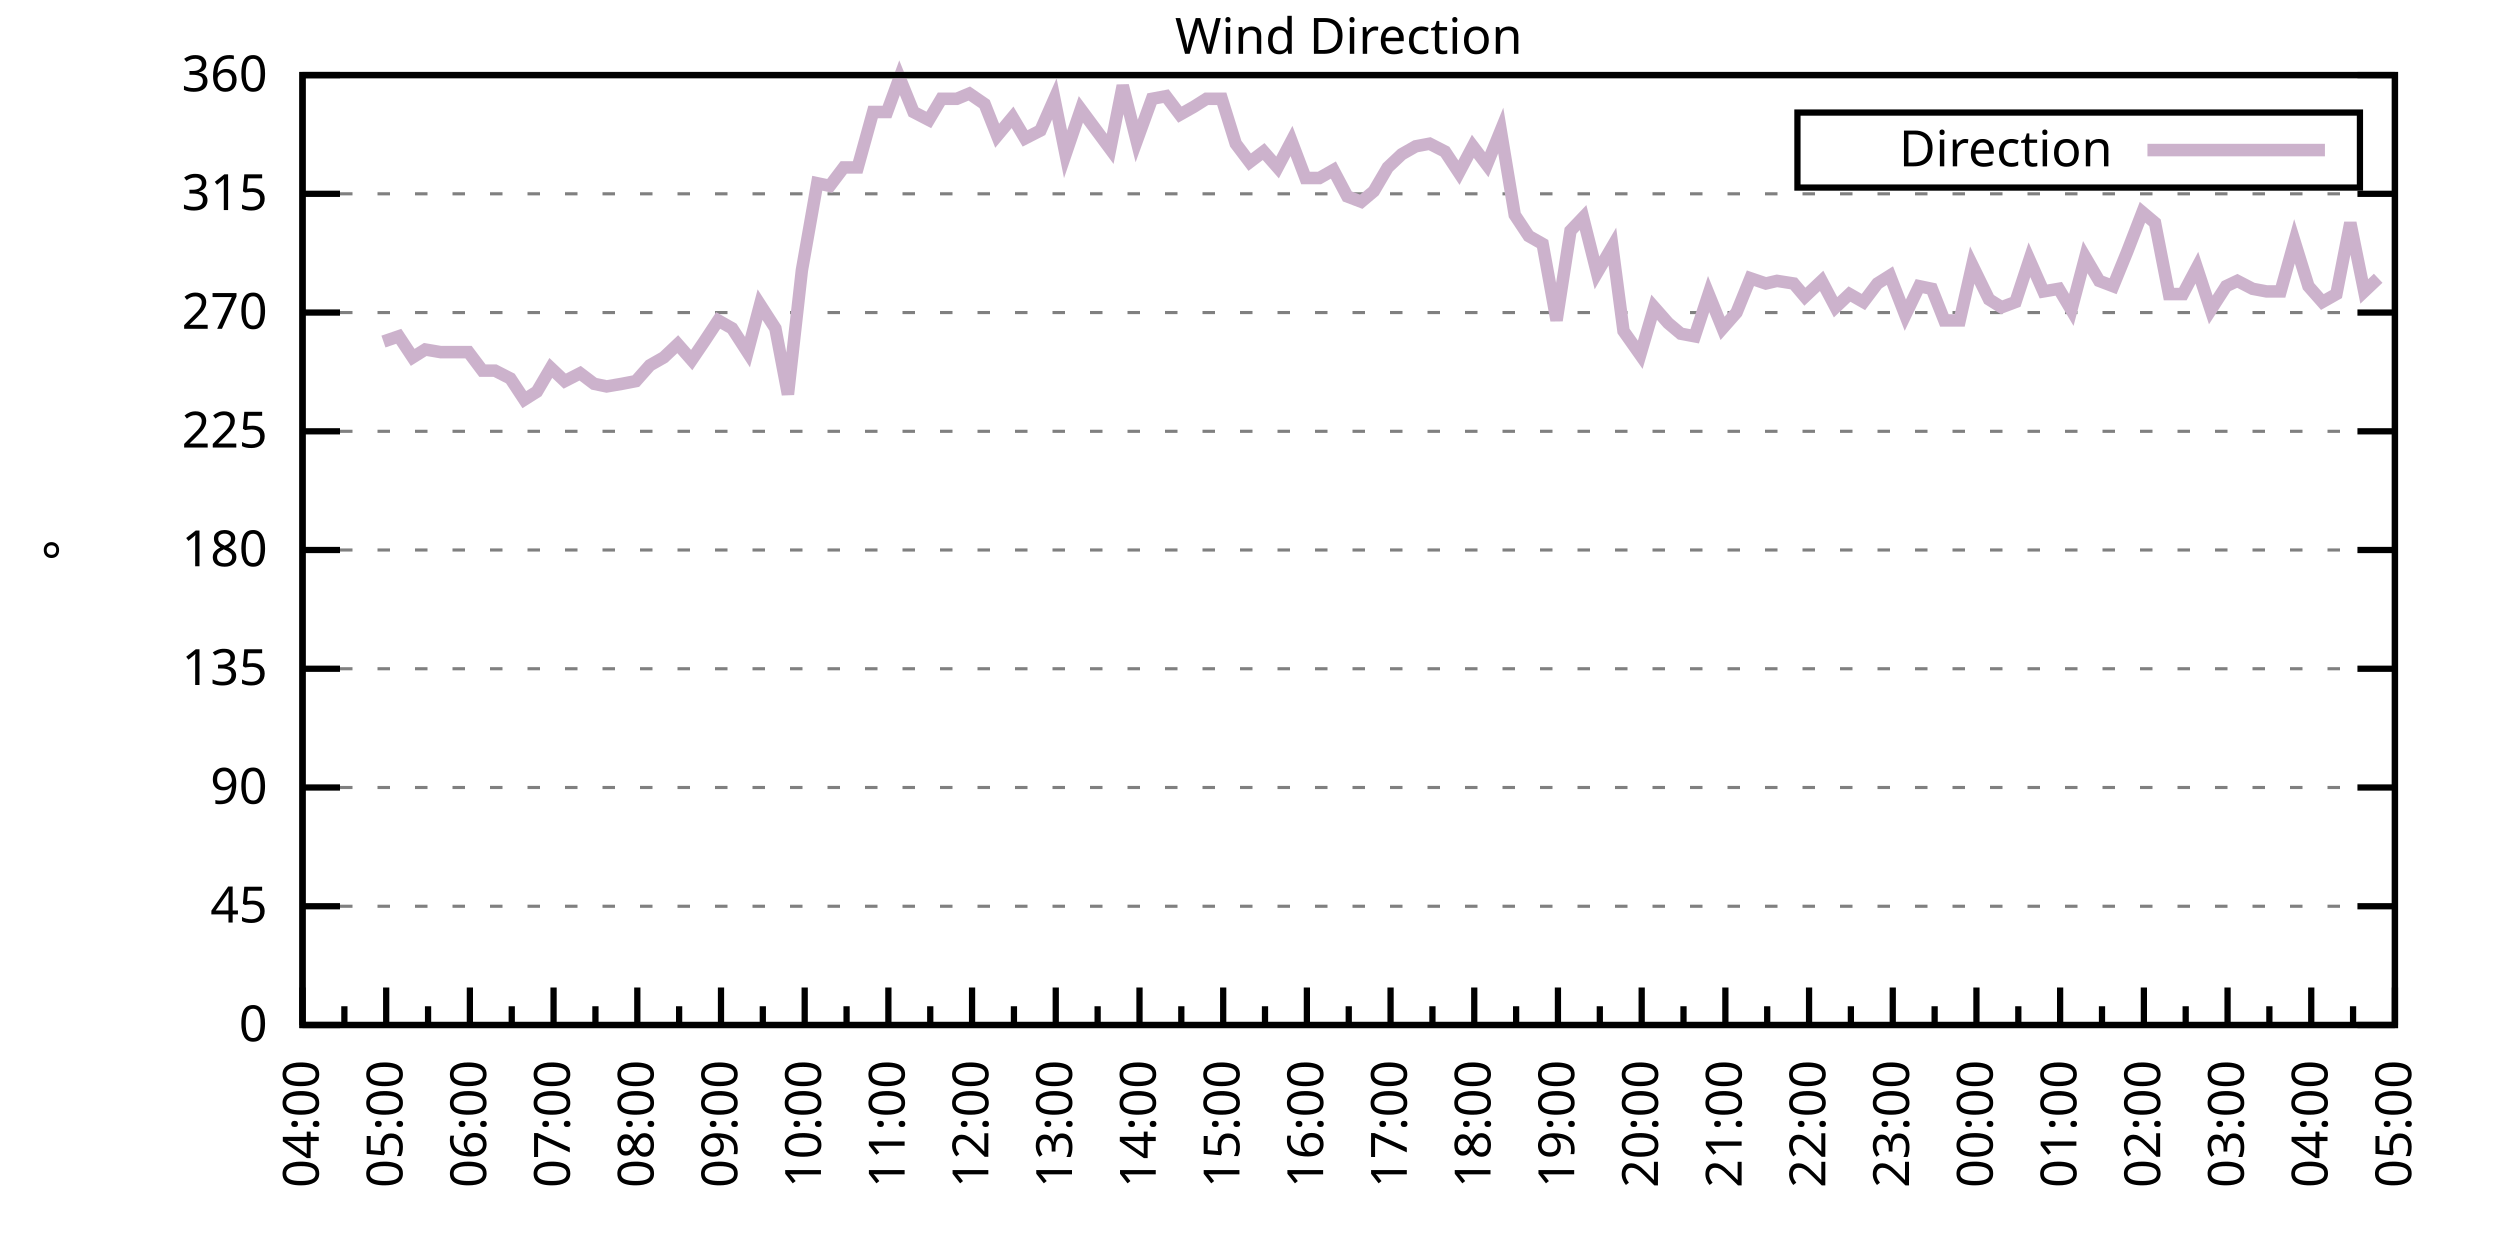
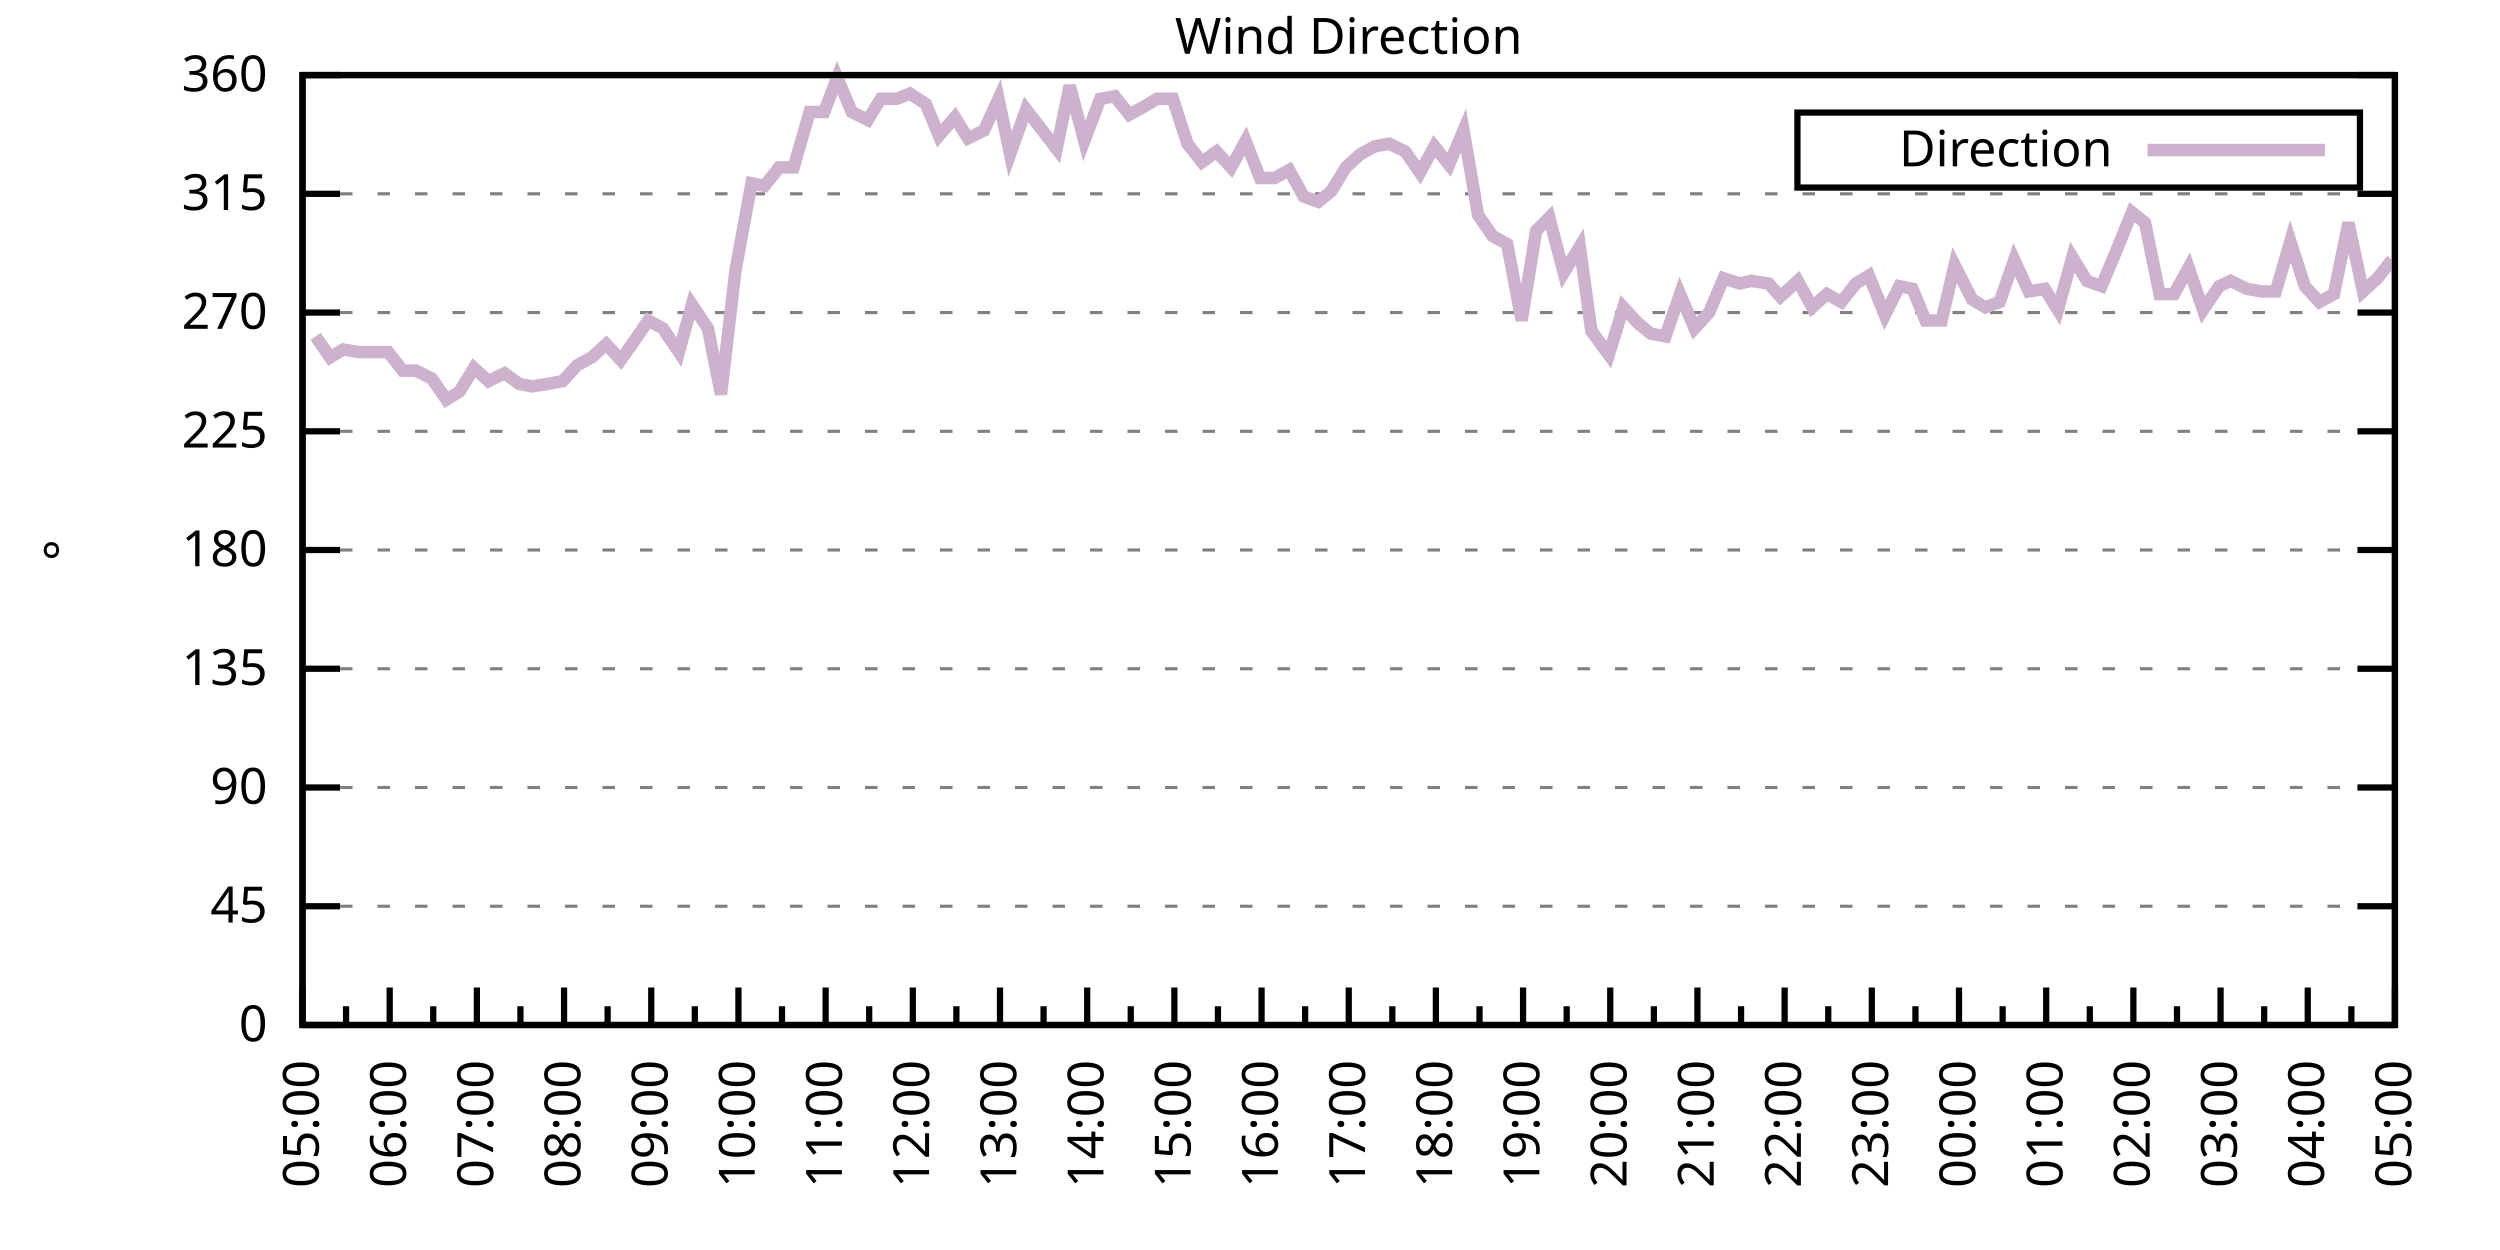
<svg xmlns="http://www.w3.org/2000/svg" xmlns:xlink="http://www.w3.org/1999/xlink" width="400" height="200" viewBox="0 0 400 200">
  <g id="gnuplot_canvas">
    <rect x="0" y="0" width="400" height="200" fill="none" />
    <defs>
      <circle id="gpDot" r="0.5" stroke-width="0.5" stroke="currentColor" />
      <path id="gpPt0" stroke-width="0.333" stroke="currentColor" d="M-1,0 h2 M0,-1 v2" />
      <path id="gpPt1" stroke-width="0.333" stroke="currentColor" d="M-1,-1 L1,1 M1,-1 L-1,1" />
      <path id="gpPt2" stroke-width="0.333" stroke="currentColor" d="M-1,0 L1,0 M0,-1 L0,1 M-1,-1 L1,1 M-1,1 L1,-1" />
      <rect id="gpPt3" stroke-width="0.333" stroke="currentColor" x="-1" y="-1" width="2" height="2" />
      <rect id="gpPt4" stroke-width="0.333" stroke="currentColor" fill="currentColor" x="-1" y="-1" width="2" height="2" />
      <circle id="gpPt5" stroke-width="0.333" stroke="currentColor" cx="0" cy="0" r="1" />
      <use xlink:href="#gpPt5" id="gpPt6" fill="currentColor" stroke="none" />
      <path id="gpPt7" stroke-width="0.333" stroke="currentColor" d="M0,-1.33 L-1.33,0.67 L1.33,0.67 z" />
      <use xlink:href="#gpPt7" id="gpPt8" fill="currentColor" stroke="none" />
      <use xlink:href="#gpPt7" id="gpPt9" stroke="currentColor" transform="rotate(180)" />
      <use xlink:href="#gpPt9" id="gpPt10" fill="currentColor" stroke="none" />
      <use xlink:href="#gpPt3" id="gpPt11" stroke="currentColor" transform="rotate(45)" />
      <use xlink:href="#gpPt11" id="gpPt12" fill="currentColor" stroke="none" />
      <path id="gpPt13" stroke-width="0.333" stroke="currentColor" d="M0,1.330 L1.265,0.411 L0.782,-1.067 L-0.782,-1.076 L-1.265,0.411 z" />
      <use xlink:href="#gpPt13" id="gpPt14" fill="currentColor" stroke="none" />
      <filter id="textbox" filterUnits="objectBoundingBox" x="0" y="0" height="1" width="1">
        <feFlood flood-color="white" flood-opacity="1" result="bgnd" />
        <feComposite in="SourceGraphic" in2="bgnd" operator="atop" />
      </filter>
      <filter id="greybox" filterUnits="objectBoundingBox" x="0" y="0" height="1" width="1">
        <feFlood flood-color="lightgrey" flood-opacity="1" result="grey" />
        <feComposite in="SourceGraphic" in2="grey" operator="atop" />
      </filter>
    </defs>
    <g fill="none" color="white" stroke="currentColor" stroke-width="1.00" stroke-linecap="butt" stroke-linejoin="miter">
</g>
    <g fill="none" color="black" stroke="currentColor" stroke-width="1.00" stroke-linecap="butt" stroke-linejoin="miter">
      <g stroke="none" shape-rendering="crispEdges">
        <polygon fill="rgb(255, 255, 255)" points="48.40,164.00 383.18,164.00 383.18,12.02 48.40,12.02 " />
      </g>
    </g>
    <g fill="none" color="black" stroke="currentColor" stroke-width="1.00" stroke-linecap="butt" stroke-linejoin="miter">
</g>
    <g fill="none" color="black" stroke="black" stroke-width="0.50" stroke-linecap="butt" stroke-linejoin="miter">
</g>
    <g fill="none" color="gray" stroke="currentColor" stroke-width="0.50" stroke-linecap="butt" stroke-linejoin="miter">
      <path stroke="gray" stroke-dasharray="2,4" class="gridline" d="M48.40,164.00 L383.19,164.00  " />
    </g>
    <g fill="none" color="gray" stroke="gray" stroke-width="1.00" stroke-linecap="butt" stroke-linejoin="miter">
</g>
    <g fill="none" color="black" stroke="currentColor" stroke-width="1.00" stroke-linecap="butt" stroke-linejoin="miter">
      <path stroke="black" d="M48.40,164.00 L54.40,164.00 M383.19,164.00 L377.19,164.00  " />
      <g transform="translate(42.80,166.60)" stroke="none" fill="black" font-family="Sans" font-size="8.00" text-anchor="end">
        <text>
          <tspan font-family="Sans"> 0</tspan>
        </text>
      </g>
    </g>
    <g fill="none" color="black" stroke="currentColor" stroke-width="1.00" stroke-linecap="butt" stroke-linejoin="miter">
</g>
    <g fill="none" color="black" stroke="black" stroke-width="0.50" stroke-linecap="butt" stroke-linejoin="miter">
</g>
    <g fill="none" color="gray" stroke="currentColor" stroke-width="0.50" stroke-linecap="butt" stroke-linejoin="miter">
      <path stroke="gray" stroke-dasharray="2,4" class="gridline" d="M48.40,145.00 L383.19,145.00  " />
    </g>
    <g fill="none" color="gray" stroke="gray" stroke-width="1.00" stroke-linecap="butt" stroke-linejoin="miter">
</g>
    <g fill="none" color="black" stroke="currentColor" stroke-width="1.00" stroke-linecap="butt" stroke-linejoin="miter">
      <path stroke="black" d="M48.40,145.00 L54.40,145.00 M383.19,145.00 L377.19,145.00  " />
      <g transform="translate(42.80,147.60)" stroke="none" fill="black" font-family="Sans" font-size="8.00" text-anchor="end">
        <text>
          <tspan font-family="Sans"> 45</tspan>
        </text>
      </g>
    </g>
    <g fill="none" color="black" stroke="currentColor" stroke-width="1.00" stroke-linecap="butt" stroke-linejoin="miter">
</g>
    <g fill="none" color="black" stroke="black" stroke-width="0.50" stroke-linecap="butt" stroke-linejoin="miter">
</g>
    <g fill="none" color="gray" stroke="currentColor" stroke-width="0.50" stroke-linecap="butt" stroke-linejoin="miter">
      <path stroke="gray" stroke-dasharray="2,4" class="gridline" d="M48.40,126.00 L383.19,126.00  " />
    </g>
    <g fill="none" color="gray" stroke="gray" stroke-width="1.00" stroke-linecap="butt" stroke-linejoin="miter">
</g>
    <g fill="none" color="black" stroke="currentColor" stroke-width="1.00" stroke-linecap="butt" stroke-linejoin="miter">
      <path stroke="black" d="M48.40,126.00 L54.40,126.00 M383.19,126.00 L377.19,126.00  " />
      <g transform="translate(42.80,128.60)" stroke="none" fill="black" font-family="Sans" font-size="8.00" text-anchor="end">
        <text>
          <tspan font-family="Sans"> 90</tspan>
        </text>
      </g>
    </g>
    <g fill="none" color="black" stroke="currentColor" stroke-width="1.00" stroke-linecap="butt" stroke-linejoin="miter">
</g>
    <g fill="none" color="black" stroke="black" stroke-width="0.50" stroke-linecap="butt" stroke-linejoin="miter">
</g>
    <g fill="none" color="gray" stroke="currentColor" stroke-width="0.50" stroke-linecap="butt" stroke-linejoin="miter">
      <path stroke="gray" stroke-dasharray="2,4" class="gridline" d="M48.40,107.00 L383.19,107.00  " />
    </g>
    <g fill="none" color="gray" stroke="gray" stroke-width="1.00" stroke-linecap="butt" stroke-linejoin="miter">
</g>
    <g fill="none" color="black" stroke="currentColor" stroke-width="1.00" stroke-linecap="butt" stroke-linejoin="miter">
      <path stroke="black" d="M48.40,107.00 L54.40,107.00 M383.19,107.00 L377.19,107.00  " />
      <g transform="translate(42.80,109.60)" stroke="none" fill="black" font-family="Sans" font-size="8.00" text-anchor="end">
        <text>
          <tspan font-family="Sans"> 135</tspan>
        </text>
      </g>
    </g>
    <g fill="none" color="black" stroke="currentColor" stroke-width="1.00" stroke-linecap="butt" stroke-linejoin="miter">
</g>
    <g fill="none" color="black" stroke="black" stroke-width="0.50" stroke-linecap="butt" stroke-linejoin="miter">
</g>
    <g fill="none" color="gray" stroke="currentColor" stroke-width="0.50" stroke-linecap="butt" stroke-linejoin="miter">
      <path stroke="gray" stroke-dasharray="2,4" class="gridline" d="M48.40,88.00 L383.19,88.00  " />
    </g>
    <g fill="none" color="gray" stroke="gray" stroke-width="1.00" stroke-linecap="butt" stroke-linejoin="miter">
</g>
    <g fill="none" color="black" stroke="currentColor" stroke-width="1.00" stroke-linecap="butt" stroke-linejoin="miter">
      <path stroke="black" d="M48.40,88.00 L54.40,88.00 M383.19,88.00 L377.19,88.00  " />
      <g transform="translate(42.80,90.60)" stroke="none" fill="black" font-family="Sans" font-size="8.00" text-anchor="end">
        <text>
          <tspan font-family="Sans"> 180</tspan>
        </text>
      </g>
    </g>
    <g fill="none" color="black" stroke="currentColor" stroke-width="1.00" stroke-linecap="butt" stroke-linejoin="miter">
</g>
    <g fill="none" color="black" stroke="black" stroke-width="0.50" stroke-linecap="butt" stroke-linejoin="miter">
</g>
    <g fill="none" color="gray" stroke="currentColor" stroke-width="0.50" stroke-linecap="butt" stroke-linejoin="miter">
      <path stroke="gray" stroke-dasharray="2,4" class="gridline" d="M48.40,69.01 L383.19,69.01  " />
    </g>
    <g fill="none" color="gray" stroke="gray" stroke-width="1.00" stroke-linecap="butt" stroke-linejoin="miter">
</g>
    <g fill="none" color="black" stroke="currentColor" stroke-width="1.00" stroke-linecap="butt" stroke-linejoin="miter">
      <path stroke="black" d="M48.40,69.01 L54.40,69.01 M383.19,69.01 L377.19,69.01  " />
      <g transform="translate(42.80,71.61)" stroke="none" fill="black" font-family="Sans" font-size="8.00" text-anchor="end">
        <text>
          <tspan font-family="Sans"> 225</tspan>
        </text>
      </g>
    </g>
    <g fill="none" color="black" stroke="currentColor" stroke-width="1.00" stroke-linecap="butt" stroke-linejoin="miter">
</g>
    <g fill="none" color="black" stroke="black" stroke-width="0.50" stroke-linecap="butt" stroke-linejoin="miter">
</g>
    <g fill="none" color="gray" stroke="currentColor" stroke-width="0.50" stroke-linecap="butt" stroke-linejoin="miter">
      <path stroke="gray" stroke-dasharray="2,4" class="gridline" d="M48.40,50.01 L383.19,50.01  " />
    </g>
    <g fill="none" color="gray" stroke="gray" stroke-width="1.00" stroke-linecap="butt" stroke-linejoin="miter">
</g>
    <g fill="none" color="black" stroke="currentColor" stroke-width="1.00" stroke-linecap="butt" stroke-linejoin="miter">
      <path stroke="black" d="M48.40,50.01 L54.40,50.01 M383.19,50.01 L377.19,50.01  " />
      <g transform="translate(42.80,52.61)" stroke="none" fill="black" font-family="Sans" font-size="8.00" text-anchor="end">
        <text>
          <tspan font-family="Sans"> 270</tspan>
        </text>
      </g>
    </g>
    <g fill="none" color="black" stroke="currentColor" stroke-width="1.00" stroke-linecap="butt" stroke-linejoin="miter">
</g>
    <g fill="none" color="black" stroke="black" stroke-width="0.50" stroke-linecap="butt" stroke-linejoin="miter">
</g>
    <g fill="none" color="gray" stroke="currentColor" stroke-width="0.50" stroke-linecap="butt" stroke-linejoin="miter">
      <path stroke="gray" stroke-dasharray="2,4" class="gridline" d="M48.40,31.01 L383.19,31.01  " />
    </g>
    <g fill="none" color="gray" stroke="gray" stroke-width="1.00" stroke-linecap="butt" stroke-linejoin="miter">
</g>
    <g fill="none" color="black" stroke="currentColor" stroke-width="1.00" stroke-linecap="butt" stroke-linejoin="miter">
      <path stroke="black" d="M48.40,31.01 L54.40,31.01 M383.19,31.01 L377.19,31.01  " />
      <g transform="translate(42.80,33.61)" stroke="none" fill="black" font-family="Sans" font-size="8.00" text-anchor="end">
        <text>
          <tspan font-family="Sans"> 315</tspan>
        </text>
      </g>
    </g>
    <g fill="none" color="black" stroke="currentColor" stroke-width="1.00" stroke-linecap="butt" stroke-linejoin="miter">
</g>
    <g fill="none" color="black" stroke="black" stroke-width="0.50" stroke-linecap="butt" stroke-linejoin="miter">
</g>
    <g fill="none" color="gray" stroke="currentColor" stroke-width="0.50" stroke-linecap="butt" stroke-linejoin="miter">
      <path stroke="gray" stroke-dasharray="2,4" class="gridline" d="M48.40,12.01 L383.19,12.01  " />
    </g>
    <g fill="none" color="gray" stroke="gray" stroke-width="1.00" stroke-linecap="butt" stroke-linejoin="miter">
</g>
    <g fill="none" color="black" stroke="currentColor" stroke-width="1.00" stroke-linecap="butt" stroke-linejoin="miter">
      <path stroke="black" d="M48.40,12.01 L54.40,12.01 M383.19,12.01 L377.19,12.01  " />
      <g transform="translate(42.80,14.61)" stroke="none" fill="black" font-family="Sans" font-size="8.00" text-anchor="end">
        <text>
          <tspan font-family="Sans"> 360</tspan>
        </text>
      </g>
    </g>
    <g fill="none" color="black" stroke="currentColor" stroke-width="1.00" stroke-linecap="butt" stroke-linejoin="miter">
      <path stroke="black" d="M48.40,164.00 L48.40,158.00  " />
      <g transform="translate(51.00,169.60) rotate(270)" stroke="none" fill="black" font-family="Sans" font-size="8.00" text-anchor="end">
        <text>
+           <tspan font-family="Sans">05:00</tspan>
+         </text>
+       </g>
+     </g>
+     <g fill="none" color="black" stroke="currentColor" stroke-width="1.00" stroke-linecap="butt" stroke-linejoin="miter">
+       <path stroke="black" d="M55.37,164.00 L55.37,161.00 M62.35,164.00 L62.35,158.00  " />
+       <g transform="translate(64.95,169.60) rotate(270)" stroke="none" fill="black" font-family="Sans" font-size="8.00" text-anchor="end">
+         <text>
+           <tspan font-family="Sans">06:00</tspan>
+         </text>
+       </g>
+     </g>
+     <g fill="none" color="black" stroke="currentColor" stroke-width="1.00" stroke-linecap="butt" stroke-linejoin="miter">
+       <path stroke="black" d="M69.32,164.00 L69.32,161.00 M76.30,164.00 L76.30,158.00  " />
+       <g transform="translate(78.90,169.60) rotate(270)" stroke="none" fill="black" font-family="Sans" font-size="8.00" text-anchor="end">
+         <text>
+           <tspan font-family="Sans">07:00</tspan>
+         </text>
+       </g>
+     </g>
+     <g fill="none" color="black" stroke="currentColor" stroke-width="1.00" stroke-linecap="butt" stroke-linejoin="miter">
+       <path stroke="black" d="M83.27,164.00 L83.27,161.00 M90.25,164.00 L90.25,158.00  " />
+       <g transform="translate(92.85,169.60) rotate(270)" stroke="none" fill="black" font-family="Sans" font-size="8.00" text-anchor="end">
+         <text>
+           <tspan font-family="Sans">08:00</tspan>
+         </text>
+       </g>
+     </g>
+     <g fill="none" color="black" stroke="currentColor" stroke-width="1.00" stroke-linecap="butt" stroke-linejoin="miter">
+       <path stroke="black" d="M97.22,164.00 L97.22,161.00 M104.20,164.00 L104.20,158.00  " />
+       <g transform="translate(106.80,169.60) rotate(270)" stroke="none" fill="black" font-family="Sans" font-size="8.00" text-anchor="end">
+         <text>
+           <tspan font-family="Sans">09:00</tspan>
+         </text>
+       </g>
+     </g>
+     <g fill="none" color="black" stroke="currentColor" stroke-width="1.00" stroke-linecap="butt" stroke-linejoin="miter">
+       <path stroke="black" d="M111.17,164.00 L111.17,161.00 M118.15,164.00 L118.15,158.00  " />
+       <g transform="translate(120.75,169.60) rotate(270)" stroke="none" fill="black" font-family="Sans" font-size="8.00" text-anchor="end">
+         <text>
+           <tspan font-family="Sans">10:00</tspan>
+         </text>
+       </g>
+     </g>
+     <g fill="none" color="black" stroke="currentColor" stroke-width="1.00" stroke-linecap="butt" stroke-linejoin="miter">
+       <path stroke="black" d="M125.12,164.00 L125.12,161.00 M132.10,164.00 L132.10,158.00  " />
+       <g transform="translate(134.70,169.60) rotate(270)" stroke="none" fill="black" font-family="Sans" font-size="8.00" text-anchor="end">
+         <text>
+           <tspan font-family="Sans">11:00</tspan>
+         </text>
+       </g>
+     </g>
+     <g fill="none" color="black" stroke="currentColor" stroke-width="1.00" stroke-linecap="butt" stroke-linejoin="miter">
+       <path stroke="black" d="M139.07,164.00 L139.07,161.00 M146.05,164.00 L146.05,158.00  " />
+       <g transform="translate(148.65,169.60) rotate(270)" stroke="none" fill="black" font-family="Sans" font-size="8.00" text-anchor="end">
+         <text>
+           <tspan font-family="Sans">12:00</tspan>
+         </text>
+       </g>
+     </g>
+     <g fill="none" color="black" stroke="currentColor" stroke-width="1.00" stroke-linecap="butt" stroke-linejoin="miter">
+       <path stroke="black" d="M153.02,164.00 L153.02,161.00 M160.00,164.00 L160.00,158.00  " />
+       <g transform="translate(162.60,169.60) rotate(270)" stroke="none" fill="black" font-family="Sans" font-size="8.00" text-anchor="end">
+         <text>
+           <tspan font-family="Sans">13:00</tspan>
+         </text>
+       </g>
+     </g>
+     <g fill="none" color="black" stroke="currentColor" stroke-width="1.00" stroke-linecap="butt" stroke-linejoin="miter">
+       <path stroke="black" d="M166.97,164.00 L166.97,161.00 M173.95,164.00 L173.95,158.00  " />
+       <g transform="translate(176.55,169.60) rotate(270)" stroke="none" fill="black" font-family="Sans" font-size="8.00" text-anchor="end">
+         <text>
+           <tspan font-family="Sans">14:00</tspan>
+         </text>
+       </g>
+     </g>
+     <g fill="none" color="black" stroke="currentColor" stroke-width="1.00" stroke-linecap="butt" stroke-linejoin="miter">
+       <path stroke="black" d="M180.92,164.00 L180.92,161.00 M187.90,164.00 L187.90,158.00  " />
+       <g transform="translate(190.50,169.60) rotate(270)" stroke="none" fill="black" font-family="Sans" font-size="8.00" text-anchor="end">
+         <text>
+           <tspan font-family="Sans">15:00</tspan>
+         </text>
+       </g>
+     </g>
+     <g fill="none" color="black" stroke="currentColor" stroke-width="1.00" stroke-linecap="butt" stroke-linejoin="miter">
+       <path stroke="black" d="M194.87,164.00 L194.87,161.00 M201.85,164.00 L201.85,158.00  " />
+       <g transform="translate(204.45,169.60) rotate(270)" stroke="none" fill="black" font-family="Sans" font-size="8.00" text-anchor="end">
+         <text>
+           <tspan font-family="Sans">16:00</tspan>
+         </text>
+       </g>
+     </g>
+     <g fill="none" color="black" stroke="currentColor" stroke-width="1.00" stroke-linecap="butt" stroke-linejoin="miter">
+       <path stroke="black" d="M208.82,164.00 L208.82,161.00 M215.80,164.00 L215.80,158.00  " />
+       <g transform="translate(218.40,169.60) rotate(270)" stroke="none" fill="black" font-family="Sans" font-size="8.00" text-anchor="end">
+         <text>
+           <tspan font-family="Sans">17:00</tspan>
+         </text>
+       </g>
+     </g>
+     <g fill="none" color="black" stroke="currentColor" stroke-width="1.00" stroke-linecap="butt" stroke-linejoin="miter">
+       <path stroke="black" d="M222.77,164.00 L222.77,161.00 M229.74,164.00 L229.74,158.00  " />
+       <g transform="translate(232.34,169.60) rotate(270)" stroke="none" fill="black" font-family="Sans" font-size="8.00" text-anchor="end">
+         <text>
+           <tspan font-family="Sans">18:00</tspan>
+         </text>
+       </g>
+     </g>
+     <g fill="none" color="black" stroke="currentColor" stroke-width="1.00" stroke-linecap="butt" stroke-linejoin="miter">
+       <path stroke="black" d="M236.72,164.00 L236.72,161.00 M243.69,164.00 L243.69,158.00  " />
+       <g transform="translate(246.29,169.60) rotate(270)" stroke="none" fill="black" font-family="Sans" font-size="8.00" text-anchor="end">
+         <text>
+           <tspan font-family="Sans">19:00</tspan>
+         </text>
+       </g>
+     </g>
+     <g fill="none" color="black" stroke="currentColor" stroke-width="1.00" stroke-linecap="butt" stroke-linejoin="miter">
+       <path stroke="black" d="M250.67,164.00 L250.67,161.00 M257.64,164.00 L257.64,158.00  " />
+       <g transform="translate(260.24,169.60) rotate(270)" stroke="none" fill="black" font-family="Sans" font-size="8.00" text-anchor="end">
+         <text>
+           <tspan font-family="Sans">20:00</tspan>
+         </text>
+       </g>
+     </g>
+     <g fill="none" color="black" stroke="currentColor" stroke-width="1.00" stroke-linecap="butt" stroke-linejoin="miter">
+       <path stroke="black" d="M264.62,164.00 L264.62,161.00 M271.59,164.00 L271.59,158.00  " />
+       <g transform="translate(274.19,169.60) rotate(270)" stroke="none" fill="black" font-family="Sans" font-size="8.00" text-anchor="end">
+         <text>
+           <tspan font-family="Sans">21:00</tspan>
+         </text>
+       </g>
+     </g>
+     <g fill="none" color="black" stroke="currentColor" stroke-width="1.00" stroke-linecap="butt" stroke-linejoin="miter">
+       <path stroke="black" d="M278.57,164.00 L278.57,161.00 M285.54,164.00 L285.54,158.00  " />
+       <g transform="translate(288.14,169.60) rotate(270)" stroke="none" fill="black" font-family="Sans" font-size="8.00" text-anchor="end">
+         <text>
+           <tspan font-family="Sans">22:00</tspan>
+         </text>
+       </g>
+     </g>
+     <g fill="none" color="black" stroke="currentColor" stroke-width="1.00" stroke-linecap="butt" stroke-linejoin="miter">
+       <path stroke="black" d="M292.52,164.00 L292.52,161.00 M299.49,164.00 L299.49,158.00  " />
+       <g transform="translate(302.09,169.60) rotate(270)" stroke="none" fill="black" font-family="Sans" font-size="8.00" text-anchor="end">
+         <text>
+           <tspan font-family="Sans">23:00</tspan>
+         </text>
+       </g>
+     </g>
+     <g fill="none" color="black" stroke="currentColor" stroke-width="1.00" stroke-linecap="butt" stroke-linejoin="miter">
+       <path stroke="black" d="M306.47,164.00 L306.47,161.00 M313.44,164.00 L313.44,158.00  " />
+       <g transform="translate(316.04,169.60) rotate(270)" stroke="none" fill="black" font-family="Sans" font-size="8.00" text-anchor="end">
+         <text>
+           <tspan font-family="Sans">00:00</tspan>
+         </text>
+       </g>
+     </g>
+     <g fill="none" color="black" stroke="currentColor" stroke-width="1.00" stroke-linecap="butt" stroke-linejoin="miter">
+       <path stroke="black" d="M320.42,164.00 L320.42,161.00 M327.39,164.00 L327.39,158.00  " />
+       <g transform="translate(329.99,169.60) rotate(270)" stroke="none" fill="black" font-family="Sans" font-size="8.00" text-anchor="end">
+         <text>
+           <tspan font-family="Sans">01:00</tspan>
+         </text>
+       </g>
+     </g>
+     <g fill="none" color="black" stroke="currentColor" stroke-width="1.00" stroke-linecap="butt" stroke-linejoin="miter">
+       <path stroke="black" d="M334.37,164.00 L334.37,161.00 M341.34,164.00 L341.34,158.00  " />
+       <g transform="translate(343.94,169.60) rotate(270)" stroke="none" fill="black" font-family="Sans" font-size="8.00" text-anchor="end">
+         <text>
+           <tspan font-family="Sans">02:00</tspan>
+         </text>
+       </g>
+     </g>
+     <g fill="none" color="black" stroke="currentColor" stroke-width="1.00" stroke-linecap="butt" stroke-linejoin="miter">
+       <path stroke="black" d="M348.32,164.00 L348.32,161.00 M355.29,164.00 L355.29,158.00  " />
+       <g transform="translate(357.89,169.60) rotate(270)" stroke="none" fill="black" font-family="Sans" font-size="8.00" text-anchor="end">
+         <text>
+           <tspan font-family="Sans">03:00</tspan>
+         </text>
+       </g>
+     </g>
+     <g fill="none" color="black" stroke="currentColor" stroke-width="1.00" stroke-linecap="butt" stroke-linejoin="miter">
+       <path stroke="black" d="M362.27,164.00 L362.27,161.00 M369.24,164.00 L369.24,158.00  " />
+       <g transform="translate(371.84,169.60) rotate(270)" stroke="none" fill="black" font-family="Sans" font-size="8.00" text-anchor="end">
+         <text>
          <tspan font-family="Sans">04:00</tspan>
        </text>
      </g>
    </g>
    <g fill="none" color="black" stroke="currentColor" stroke-width="1.00" stroke-linecap="butt" stroke-linejoin="miter">
-       <path stroke="black" d="M55.10,164.00 L55.10,161.00 M61.79,164.00 L61.79,158.00  " />
-       <g transform="translate(64.39,169.60) rotate(270)" stroke="none" fill="black" font-family="Sans" font-size="8.00" text-anchor="end">
-         <text>
-           <tspan font-family="Sans">05:00</tspan>
-         </text>
-       </g>
-     </g>
-     <g fill="none" color="black" stroke="currentColor" stroke-width="1.00" stroke-linecap="butt" stroke-linejoin="miter">
-       <path stroke="black" d="M68.49,164.00 L68.49,161.00 M75.18,164.00 L75.18,158.00  " />
-       <g transform="translate(77.78,169.60) rotate(270)" stroke="none" fill="black" font-family="Sans" font-size="8.00" text-anchor="end">
-         <text>
-           <tspan font-family="Sans">06:00</tspan>
-         </text>
-       </g>
-     </g>
-     <g fill="none" color="black" stroke="currentColor" stroke-width="1.00" stroke-linecap="butt" stroke-linejoin="miter">
-       <path stroke="black" d="M81.88,164.00 L81.88,161.00 M88.57,164.00 L88.57,158.00  " />
-       <g transform="translate(91.17,169.60) rotate(270)" stroke="none" fill="black" font-family="Sans" font-size="8.00" text-anchor="end">
-         <text>
-           <tspan font-family="Sans">07:00</tspan>
-         </text>
-       </g>
-     </g>
-     <g fill="none" color="black" stroke="currentColor" stroke-width="1.00" stroke-linecap="butt" stroke-linejoin="miter">
-       <path stroke="black" d="M95.27,164.00 L95.27,161.00 M101.97,164.00 L101.97,158.00  " />
-       <g transform="translate(104.57,169.60) rotate(270)" stroke="none" fill="black" font-family="Sans" font-size="8.00" text-anchor="end">
-         <text>
-           <tspan font-family="Sans">08:00</tspan>
-         </text>
-       </g>
-     </g>
-     <g fill="none" color="black" stroke="currentColor" stroke-width="1.00" stroke-linecap="butt" stroke-linejoin="miter">
-       <path stroke="black" d="M108.66,164.00 L108.66,161.00 M115.36,164.00 L115.36,158.00  " />
-       <g transform="translate(117.96,169.60) rotate(270)" stroke="none" fill="black" font-family="Sans" font-size="8.00" text-anchor="end">
-         <text>
-           <tspan font-family="Sans">09:00</tspan>
-         </text>
-       </g>
-     </g>
-     <g fill="none" color="black" stroke="currentColor" stroke-width="1.00" stroke-linecap="butt" stroke-linejoin="miter">
-       <path stroke="black" d="M122.05,164.00 L122.05,161.00 M128.75,164.00 L128.75,158.00  " />
-       <g transform="translate(131.35,169.60) rotate(270)" stroke="none" fill="black" font-family="Sans" font-size="8.00" text-anchor="end">
-         <text>
-           <tspan font-family="Sans">10:00</tspan>
-         </text>
-       </g>
-     </g>
-     <g fill="none" color="black" stroke="currentColor" stroke-width="1.00" stroke-linecap="butt" stroke-linejoin="miter">
-       <path stroke="black" d="M135.45,164.00 L135.45,161.00 M142.14,164.00 L142.14,158.00  " />
-       <g transform="translate(144.74,169.60) rotate(270)" stroke="none" fill="black" font-family="Sans" font-size="8.00" text-anchor="end">
-         <text>
-           <tspan font-family="Sans">11:00</tspan>
-         </text>
-       </g>
-     </g>
-     <g fill="none" color="black" stroke="currentColor" stroke-width="1.00" stroke-linecap="butt" stroke-linejoin="miter">
-       <path stroke="black" d="M148.84,164.00 L148.84,161.00 M155.53,164.00 L155.53,158.00  " />
-       <g transform="translate(158.13,169.60) rotate(270)" stroke="none" fill="black" font-family="Sans" font-size="8.00" text-anchor="end">
-         <text>
-           <tspan font-family="Sans">12:00</tspan>
-         </text>
-       </g>
-     </g>
-     <g fill="none" color="black" stroke="currentColor" stroke-width="1.00" stroke-linecap="butt" stroke-linejoin="miter">
-       <path stroke="black" d="M162.23,164.00 L162.23,161.00 M168.92,164.00 L168.92,158.00  " />
-       <g transform="translate(171.52,169.60) rotate(270)" stroke="none" fill="black" font-family="Sans" font-size="8.00" text-anchor="end">
-         <text>
-           <tspan font-family="Sans">13:00</tspan>
-         </text>
-       </g>
-     </g>
-     <g fill="none" color="black" stroke="currentColor" stroke-width="1.00" stroke-linecap="butt" stroke-linejoin="miter">
-       <path stroke="black" d="M175.62,164.00 L175.62,161.00 M182.32,164.00 L182.32,158.00  " />
-       <g transform="translate(184.92,169.60) rotate(270)" stroke="none" fill="black" font-family="Sans" font-size="8.00" text-anchor="end">
-         <text>
-           <tspan font-family="Sans">14:00</tspan>
-         </text>
-       </g>
-     </g>
-     <g fill="none" color="black" stroke="currentColor" stroke-width="1.00" stroke-linecap="butt" stroke-linejoin="miter">
-       <path stroke="black" d="M189.01,164.00 L189.01,161.00 M195.71,164.00 L195.71,158.00  " />
-       <g transform="translate(198.31,169.60) rotate(270)" stroke="none" fill="black" font-family="Sans" font-size="8.00" text-anchor="end">
-         <text>
-           <tspan font-family="Sans">15:00</tspan>
-         </text>
-       </g>
-     </g>
-     <g fill="none" color="black" stroke="currentColor" stroke-width="1.00" stroke-linecap="butt" stroke-linejoin="miter">
-       <path stroke="black" d="M202.40,164.00 L202.40,161.00 M209.10,164.00 L209.10,158.00  " />
-       <g transform="translate(211.70,169.60) rotate(270)" stroke="none" fill="black" font-family="Sans" font-size="8.00" text-anchor="end">
-         <text>
-           <tspan font-family="Sans">16:00</tspan>
-         </text>
-       </g>
-     </g>
-     <g fill="none" color="black" stroke="currentColor" stroke-width="1.00" stroke-linecap="butt" stroke-linejoin="miter">
-       <path stroke="black" d="M215.80,164.00 L215.80,161.00 M222.49,164.00 L222.49,158.00  " />
-       <g transform="translate(225.09,169.60) rotate(270)" stroke="none" fill="black" font-family="Sans" font-size="8.00" text-anchor="end">
-         <text>
-           <tspan font-family="Sans">17:00</tspan>
-         </text>
-       </g>
-     </g>
-     <g fill="none" color="black" stroke="currentColor" stroke-width="1.00" stroke-linecap="butt" stroke-linejoin="miter">
-       <path stroke="black" d="M229.19,164.00 L229.19,161.00 M235.88,164.00 L235.88,158.00  " />
-       <g transform="translate(238.48,169.60) rotate(270)" stroke="none" fill="black" font-family="Sans" font-size="8.00" text-anchor="end">
-         <text>
-           <tspan font-family="Sans">18:00</tspan>
-         </text>
-       </g>
-     </g>
-     <g fill="none" color="black" stroke="currentColor" stroke-width="1.00" stroke-linecap="butt" stroke-linejoin="miter">
-       <path stroke="black" d="M242.58,164.00 L242.58,161.00 M249.27,164.00 L249.27,158.00  " />
-       <g transform="translate(251.87,169.60) rotate(270)" stroke="none" fill="black" font-family="Sans" font-size="8.00" text-anchor="end">
-         <text>
-           <tspan font-family="Sans">19:00</tspan>
-         </text>
-       </g>
-     </g>
-     <g fill="none" color="black" stroke="currentColor" stroke-width="1.00" stroke-linecap="butt" stroke-linejoin="miter">
-       <path stroke="black" d="M255.97,164.00 L255.97,161.00 M262.67,164.00 L262.67,158.00  " />
-       <g transform="translate(265.27,169.60) rotate(270)" stroke="none" fill="black" font-family="Sans" font-size="8.00" text-anchor="end">
-         <text>
-           <tspan font-family="Sans">20:00</tspan>
-         </text>
-       </g>
-     </g>
-     <g fill="none" color="black" stroke="currentColor" stroke-width="1.00" stroke-linecap="butt" stroke-linejoin="miter">
-       <path stroke="black" d="M269.36,164.00 L269.36,161.00 M276.06,164.00 L276.06,158.00  " />
-       <g transform="translate(278.66,169.60) rotate(270)" stroke="none" fill="black" font-family="Sans" font-size="8.00" text-anchor="end">
-         <text>
-           <tspan font-family="Sans">21:00</tspan>
-         </text>
-       </g>
-     </g>
-     <g fill="none" color="black" stroke="currentColor" stroke-width="1.00" stroke-linecap="butt" stroke-linejoin="miter">
-       <path stroke="black" d="M282.75,164.00 L282.75,161.00 M289.45,164.00 L289.45,158.00  " />
-       <g transform="translate(292.05,169.60) rotate(270)" stroke="none" fill="black" font-family="Sans" font-size="8.00" text-anchor="end">
-         <text>
-           <tspan font-family="Sans">22:00</tspan>
-         </text>
-       </g>
-     </g>
-     <g fill="none" color="black" stroke="currentColor" stroke-width="1.00" stroke-linecap="butt" stroke-linejoin="miter">
-       <path stroke="black" d="M296.14,164.00 L296.14,161.00 M302.84,164.00 L302.84,158.00  " />
-       <g transform="translate(305.44,169.60) rotate(270)" stroke="none" fill="black" font-family="Sans" font-size="8.00" text-anchor="end">
-         <text>
-           <tspan font-family="Sans">23:00</tspan>
-         </text>
-       </g>
-     </g>
-     <g fill="none" color="black" stroke="currentColor" stroke-width="1.00" stroke-linecap="butt" stroke-linejoin="miter">
-       <path stroke="black" d="M309.54,164.00 L309.54,161.00 M316.23,164.00 L316.23,158.00  " />
-       <g transform="translate(318.83,169.60) rotate(270)" stroke="none" fill="black" font-family="Sans" font-size="8.00" text-anchor="end">
-         <text>
-           <tspan font-family="Sans">00:00</tspan>
-         </text>
-       </g>
-     </g>
-     <g fill="none" color="black" stroke="currentColor" stroke-width="1.00" stroke-linecap="butt" stroke-linejoin="miter">
-       <path stroke="black" d="M322.93,164.00 L322.93,161.00 M329.62,164.00 L329.62,158.00  " />
-       <g transform="translate(332.22,169.60) rotate(270)" stroke="none" fill="black" font-family="Sans" font-size="8.00" text-anchor="end">
-         <text>
-           <tspan font-family="Sans">01:00</tspan>
-         </text>
-       </g>
-     </g>
-     <g fill="none" color="black" stroke="currentColor" stroke-width="1.00" stroke-linecap="butt" stroke-linejoin="miter">
-       <path stroke="black" d="M336.32,164.00 L336.32,161.00 M343.02,164.00 L343.02,158.00  " />
-       <g transform="translate(345.62,169.60) rotate(270)" stroke="none" fill="black" font-family="Sans" font-size="8.00" text-anchor="end">
-         <text>
-           <tspan font-family="Sans">02:00</tspan>
-         </text>
-       </g>
-     </g>
-     <g fill="none" color="black" stroke="currentColor" stroke-width="1.00" stroke-linecap="butt" stroke-linejoin="miter">
-       <path stroke="black" d="M349.71,164.00 L349.71,161.00 M356.41,164.00 L356.41,158.00  " />
-       <g transform="translate(359.01,169.60) rotate(270)" stroke="none" fill="black" font-family="Sans" font-size="8.00" text-anchor="end">
-         <text>
-           <tspan font-family="Sans">03:00</tspan>
-         </text>
-       </g>
-     </g>
-     <g fill="none" color="black" stroke="currentColor" stroke-width="1.00" stroke-linecap="butt" stroke-linejoin="miter">
-       <path stroke="black" d="M363.10,164.00 L363.10,161.00 M369.80,164.00 L369.80,158.00  " />
-       <g transform="translate(372.40,169.60) rotate(270)" stroke="none" fill="black" font-family="Sans" font-size="8.00" text-anchor="end">
-         <text>
-           <tspan font-family="Sans">04:00</tspan>
-         </text>
-       </g>
-     </g>
-     <g fill="none" color="black" stroke="currentColor" stroke-width="1.00" stroke-linecap="butt" stroke-linejoin="miter">
-       <path stroke="black" d="M376.49,164.00 L376.49,161.00 M383.19,164.00 L383.19,158.00  " />
+       <path stroke="black" d="M376.22,164.00 L376.22,161.00 M383.19,164.00 L383.19,158.00  " />
      <g transform="translate(385.79,169.60) rotate(270)" stroke="none" fill="black" font-family="Sans" font-size="8.00" text-anchor="end">
        <text>
          <tspan font-family="Sans">05:00</tspan>
        </text>
      </g>
    </g>
    <g fill="none" color="black" stroke="currentColor" stroke-width="1.00" stroke-linecap="butt" stroke-linejoin="miter">
</g>
    <g fill="none" color="black" stroke="currentColor" stroke-width="1.00" stroke-linecap="butt" stroke-linejoin="miter">
      <path stroke="black" d="M48.40,12.01 L48.40,164.00 L383.19,164.00 L383.19,12.01 L48.40,12.01 Z  " />
    </g>
    <g fill="none" color="black" stroke="currentColor" stroke-width="1.00" stroke-linecap="butt" stroke-linejoin="miter">
      <g transform="translate(12.80,88.01) rotate(270)" stroke="none" fill="black" font-family="Sans" font-size="8.00" text-anchor="middle">
        <text>
          <tspan font-family="Sans">°</tspan>
        </text>
      </g>
    </g>
    <g fill="none" color="black" stroke="currentColor" stroke-width="1.00" stroke-linecap="butt" stroke-linejoin="miter">
</g>
    <g fill="none" color="black" stroke="currentColor" stroke-width="1.00" stroke-linecap="butt" stroke-linejoin="miter">
      <path stroke="black" d="M287.59,30.01 L287.59,18.01 L377.59,18.01 L377.59,30.01 L287.59,30.01 Z  " />
    </g>
    <g id="Wind_direction_plot_1">
      <g fill="none" color="white" stroke="black" stroke-width="2.00" stroke-linecap="butt" stroke-linejoin="miter">
</g>
      <g fill="none" color="black" stroke="currentColor" stroke-width="2.00" stroke-linecap="butt" stroke-linejoin="miter">
        <g transform="translate(337.99,26.61)" stroke="none" fill="black" font-family="Sans" font-size="8.00" text-anchor="end">
          <text>
            <tspan font-family="Sans">Direction</tspan>
          </text>
        </g>
      </g>
      <g fill="none" color="black" stroke="currentColor" stroke-width="2.00" stroke-linecap="butt" stroke-linejoin="miter">
-         <path stroke="rgb(204, 178, 204)" d="M343.59,24.01 L371.99,24.01 M61.35,54.65 L63.80,53.81 L66.03,57.18 L68.04,55.92 L70.50,56.34 L72.73,56.34   L74.96,56.34 L77.19,59.30 L79.20,59.30 L81.66,60.56 L83.89,63.94 L85.90,62.67 L88.13,58.87 L90.36,60.98   L92.82,59.72 L95.05,61.41 L97.06,61.83 L99.51,61.41 L101.74,60.98 L103.98,58.45 L106.21,57.18 L108.44,55.07   L110.67,57.61 L112.68,54.65 L114.91,51.27 L117.14,52.54 L119.60,56.34 L121.61,48.74 L124.06,52.54 L126.07,63.10   L128.30,43.25 L130.76,29.32 L132.77,29.74 L135.00,26.79 L137.23,26.79 L139.69,17.92 L141.92,17.92 L143.93,12.43   L146.16,17.92 L148.61,19.19 L150.62,15.81 L153.08,15.81 L155.09,14.97 L157.54,16.65 L159.55,21.72 L162.01,18.77   L164.01,22.14 L166.47,20.88 L168.70,15.81 L170.49,24.68 L172.94,17.50 L177.63,23.83 L179.64,13.70 L181.87,22.56   L184.32,15.81 L186.56,15.39 L188.79,18.34 L191.02,17.08 L193.03,15.81 L195.48,15.81 L197.72,22.99 L199.95,25.94   L202.18,24.25 L204.41,26.79 L206.64,22.56 L208.88,28.48 L211.11,28.48 L213.34,27.21 L215.57,31.43 L217.80,32.28   L219.81,30.59 L222.04,26.79 L224.28,24.68 L226.51,23.41 L228.74,22.99 L231.20,24.25 L233.43,27.63 L235.66,23.41   L237.89,26.36 L240.12,20.88 L242.36,34.39 L244.59,37.76 L246.82,39.03 L249.05,51.27 L251.28,36.92 L253.29,34.81   L255.52,43.67 L257.98,39.45 L259.76,52.96 L262.44,56.76 L264.67,49.16 L266.91,51.70 L268.92,53.39 L271.15,53.81   L273.38,47.05 L275.61,52.54 L277.84,50.01 L280.07,44.52 L282.53,45.36 L284.32,44.94 L286.99,45.36 L288.78,47.47   L291.46,44.94 L293.69,49.16 L295.92,47.05 L298.15,48.32 L300.39,45.36 L302.39,44.10 L304.85,50.43 L307.08,45.79   L309.09,46.21 L311.10,51.27 L313.55,51.27 L315.56,42.41 L318.24,47.90 L320.25,49.16 L322.48,48.32 L324.71,41.56   L326.95,46.63 L329.40,46.21 L331.41,49.59 L333.64,41.14 L335.87,44.94 L338.10,45.79 L340.34,40.30 L342.79,33.96   L344.80,35.65 L347.03,47.05 L349.26,47.05 L351.50,42.83 L353.73,49.59 L356.18,45.79 L357.97,44.94 L360.42,46.21   L362.66,46.63 L364.89,46.63 L367.12,38.61 L369.35,45.79 L371.58,48.32 L373.82,47.05 L376.05,35.65 L378.28,46.63   L380.51,44.52  " />
+         <path stroke="rgb(204, 178, 204)" d="M343.59,24.01 L371.99,24.01 M50.49,53.81 L52.82,57.18 L54.91,55.92 L57.47,56.34 L59.79,56.34 L62.12,56.34   L64.44,59.30 L66.53,59.30 L69.09,60.56 L71.42,63.94 L73.51,62.67 L75.83,58.87 L78.16,60.98 L80.72,59.72   L83.04,61.41 L85.13,61.83 L87.69,61.41 L90.02,60.98 L92.34,58.45 L94.67,57.18 L96.99,55.07 L99.32,57.61   L101.41,54.65 L103.73,51.27 L106.06,52.54 L108.62,56.34 L110.71,48.74 L113.27,52.54 L115.36,63.10 L117.68,43.25   L120.24,29.32 L122.33,29.74 L124.66,26.79 L126.98,26.79 L129.54,17.92 L131.87,17.92 L133.96,12.43 L136.28,17.92   L138.84,19.19 L140.93,15.81 L143.49,15.81 L145.58,14.97 L148.14,16.65 L150.23,21.72 L152.79,18.77 L154.88,22.14   L157.44,20.88 L159.76,15.81 L161.62,24.68 L164.18,17.50 L169.06,23.83 L171.16,13.70 L173.48,22.56 L176.04,15.81   L178.36,15.39 L180.69,18.34 L183.01,17.08 L185.11,15.81 L187.66,15.81 L189.99,22.99 L192.31,25.94 L194.64,24.25   L196.96,26.79 L199.29,22.56 L201.61,28.48 L203.94,28.48 L206.26,27.21 L208.59,31.43 L210.91,32.28 L213.01,30.59   L215.33,26.79 L217.65,24.68 L219.98,23.41 L222.30,22.99 L224.86,24.25 L227.19,27.63 L229.51,23.41 L231.84,26.36   L234.16,20.88 L236.49,34.39 L238.81,37.76 L241.14,39.03 L243.46,51.27 L245.79,36.92 L247.88,34.81 L250.20,43.67   L252.76,39.45 L254.62,52.96 L257.41,56.76 L259.74,49.16 L262.06,51.70 L264.15,53.39 L266.48,53.81 L268.80,47.05   L271.13,52.54 L273.45,50.01 L275.78,44.52 L278.34,45.36 L280.20,44.94 L282.99,45.36 L284.85,47.47 L287.64,44.94   L289.96,49.16 L292.29,47.05 L294.61,48.32 L296.94,45.36 L299.03,44.10 L301.58,50.43 L303.91,45.79 L306.00,46.21   L308.09,51.27 L310.65,51.27 L312.74,42.41 L315.53,47.90 L317.63,49.16 L319.95,48.32 L322.28,41.56 L324.60,46.63   L327.16,46.21 L329.25,49.59 L331.58,41.14 L333.90,44.94 L336.23,45.79 L338.55,40.30 L341.11,33.96 L343.20,35.65   L345.53,47.05 L347.85,47.05 L350.18,42.83 L352.50,49.59 L355.06,45.79 L356.92,44.94 L359.48,46.21 L361.80,46.63   L364.13,46.63 L366.45,38.61 L368.78,45.79 L371.10,48.32 L373.43,47.05 L375.75,35.65 L378.08,46.63 L380.40,44.52   L382.73,41.56  " />
      </g>
    </g>
    <g fill="none" color="black" stroke="currentColor" stroke-width="2.00" stroke-linecap="butt" stroke-linejoin="miter">
</g>
    <g fill="none" color="black" stroke="black" stroke-width="1.00" stroke-linecap="butt" stroke-linejoin="miter">
</g>
    <g fill="none" color="black" stroke="currentColor" stroke-width="1.00" stroke-linecap="butt" stroke-linejoin="miter">
      <path stroke="black" d="M48.40,12.01 L48.40,164.00 L383.19,164.00 L383.19,12.01 L48.40,12.01 Z  " />
    </g>
    <g fill="none" color="black" stroke="currentColor" stroke-width="1.00" stroke-linecap="butt" stroke-linejoin="miter">
      <g transform="translate(215.79,8.61)" stroke="none" fill="black" font-family="Sans" font-size="8.00" text-anchor="middle">
        <text>
          <tspan font-family="Sans">Wind Direction</tspan>
        </text>
      </g>
    </g>
    <g fill="none" color="black" stroke="currentColor" stroke-width="1.00" stroke-linecap="butt" stroke-linejoin="miter">
</g>
  </g>
</svg>
